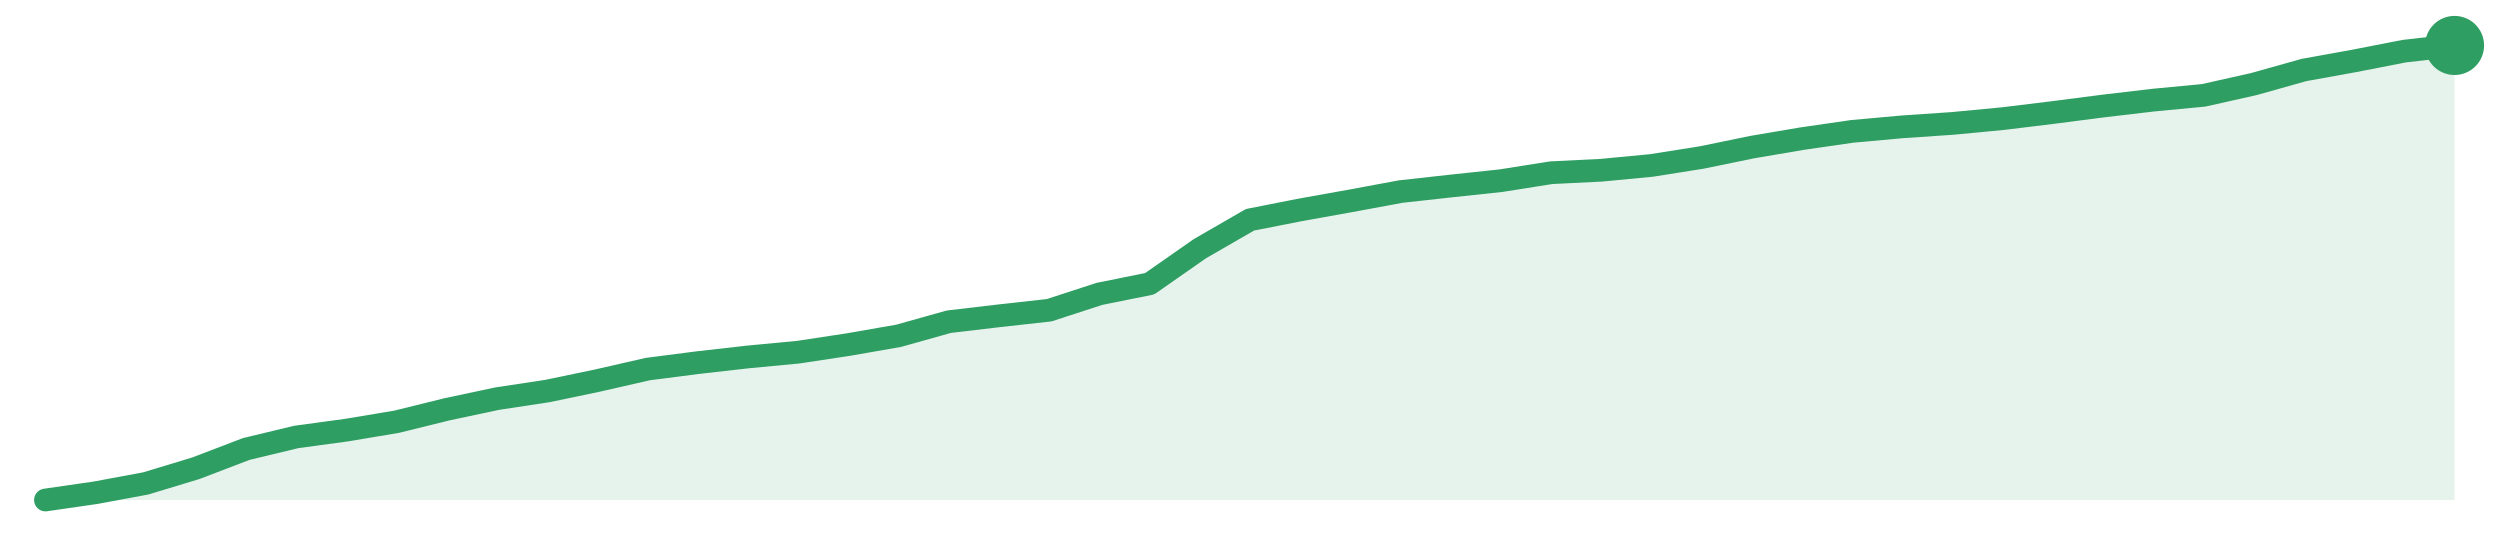
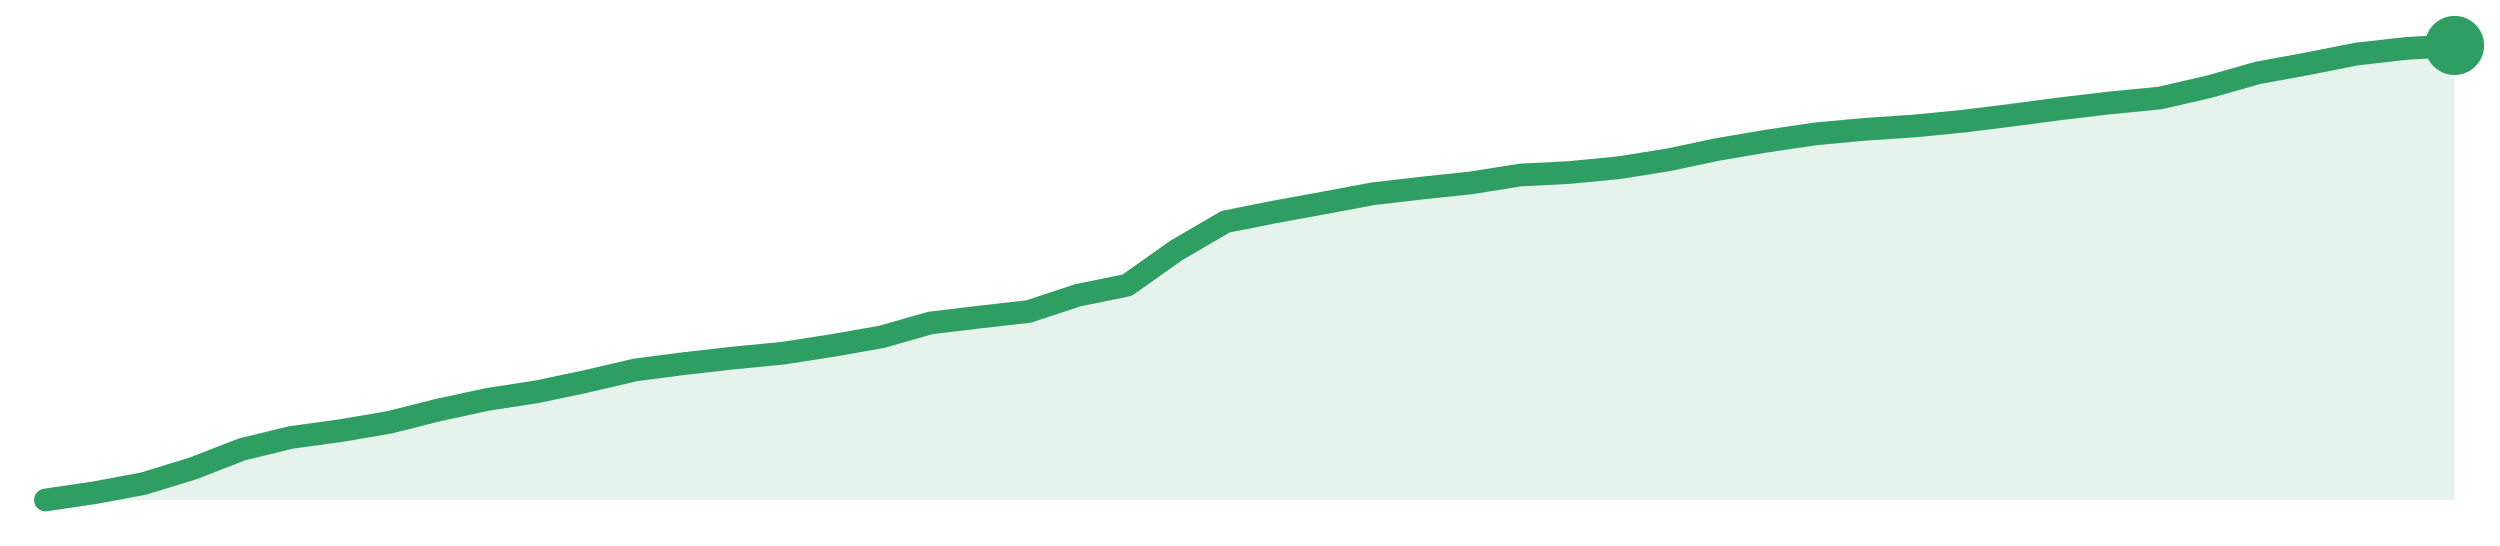
<svg xmlns="http://www.w3.org/2000/svg" width="220" height="48" viewBox="0 0 220 48" role="img" aria-label="trend">
-   <path d="M4.0,44.0 L4.0,44.0 L8.42,43.36 L12.83,42.54 L17.25,41.2 L21.67,39.51 L26.08,38.45 L30.5,37.85 L34.92,37.11 L39.33,36.02 L43.75,35.08 L48.17,34.41 L52.58,33.49 L57.0,32.48 L61.42,31.91 L65.83,31.41 L70.25,30.99 L74.67,30.32 L79.08,29.55 L83.5,28.31 L87.92,27.79 L92.33,27.3 L96.75,25.86 L101.17,24.97 L105.58,21.89 L110.0,19.34 L114.42,18.47 L118.83,17.68 L123.25,16.86 L127.67,16.37 L132.08,15.9 L136.5,15.2 L140.92,14.98 L145.33,14.56 L149.75,13.86 L154.17,12.95 L158.58,12.2 L163.0,11.56 L167.42,11.16 L171.83,10.86 L176.25,10.44 L180.67,9.9 L185.08,9.33 L189.5,8.81 L193.92,8.39 L198.33,7.4 L202.75,6.16 L207.17,5.36 L211.58,4.5 L216.0,4.0 L216.0,44.0 Z" fill="#2f9e631f" />
-   <path d="M4.0,44.0 L8.42,43.36 L12.83,42.54 L17.25,41.2 L21.67,39.51 L26.08,38.45 L30.5,37.85 L34.92,37.11 L39.33,36.02 L43.75,35.08 L48.17,34.41 L52.58,33.49 L57.0,32.48 L61.42,31.91 L65.83,31.41 L70.25,30.99 L74.67,30.32 L79.08,29.55 L83.5,28.31 L87.92,27.79 L92.33,27.3 L96.75,25.86 L101.17,24.97 L105.58,21.89 L110.0,19.34 L114.42,18.47 L118.83,17.68 L123.25,16.86 L127.67,16.37 L132.08,15.9 L136.5,15.2 L140.92,14.98 L145.33,14.56 L149.75,13.86 L154.17,12.95 L158.58,12.2 L163.0,11.56 L167.42,11.16 L171.83,10.86 L176.25,10.44 L180.67,9.9 L185.08,9.33 L189.5,8.81 L193.92,8.39 L198.33,7.4 L202.75,6.16 L207.17,5.36 L211.58,4.5 L216.0,4.0" fill="none" stroke="#2f9e63" stroke-width="2" stroke-linejoin="round" stroke-linecap="round" />
+   <path d="M4.0,44.0 L4.0,44.0 L8.33,43.36 L12.65,42.55 L16.98,41.22 L21.31,39.54 L25.63,38.49 L29.96,37.9 L34.29,37.16 L38.61,36.07 L42.94,35.14 L47.27,34.47 L51.59,33.56 L55.92,32.55 L60.24,31.99 L64.57,31.5 L68.9,31.08 L73.22,30.41 L77.55,29.65 L81.88,28.42 L86.2,27.9 L90.53,27.41 L94.86,25.98 L99.18,25.1 L103.51,22.04 L107.84,19.51 L112.16,18.65 L116.49,17.86 L120.82,17.05 L125.14,16.55 L129.47,16.09 L133.8,15.4 L138.12,15.18 L142.45,14.76 L146.78,14.07 L151.1,13.16 L155.43,12.42 L159.76,11.78 L164.08,11.38 L168.41,11.09 L172.73,10.67 L177.06,10.13 L181.39,9.56 L185.71,9.05 L190.04,8.63 L194.37,7.64 L198.69,6.41 L203.02,5.62 L207.35,4.76 L211.67,4.27 L216.0,4.0 L216.0,44.0 Z" fill="#2f9e631f" />
+   <path d="M4.0,44.0 L8.33,43.36 L12.65,42.55 L16.98,41.22 L21.31,39.54 L25.63,38.49 L29.96,37.9 L34.29,37.16 L38.61,36.07 L42.94,35.14 L47.27,34.47 L51.59,33.56 L55.92,32.55 L60.24,31.99 L64.57,31.5 L68.9,31.08 L73.22,30.41 L77.55,29.65 L81.88,28.42 L86.2,27.9 L90.53,27.41 L94.86,25.98 L99.18,25.1 L103.51,22.04 L107.84,19.51 L112.16,18.65 L116.49,17.86 L120.82,17.05 L125.14,16.55 L129.47,16.09 L133.8,15.4 L138.12,15.18 L142.45,14.76 L146.78,14.07 L151.1,13.16 L155.43,12.42 L159.76,11.78 L164.08,11.38 L168.41,11.09 L172.73,10.67 L177.06,10.13 L181.39,9.56 L185.71,9.05 L190.04,8.63 L194.37,7.64 L198.69,6.41 L203.02,5.62 L207.35,4.76 L211.67,4.27 L216.0,4.0" fill="none" stroke="#2f9e63" stroke-width="2" stroke-linejoin="round" stroke-linecap="round" />
  <circle cx="216.0" cy="4.0" r="2.6" fill="#2f9e63" />
</svg>
